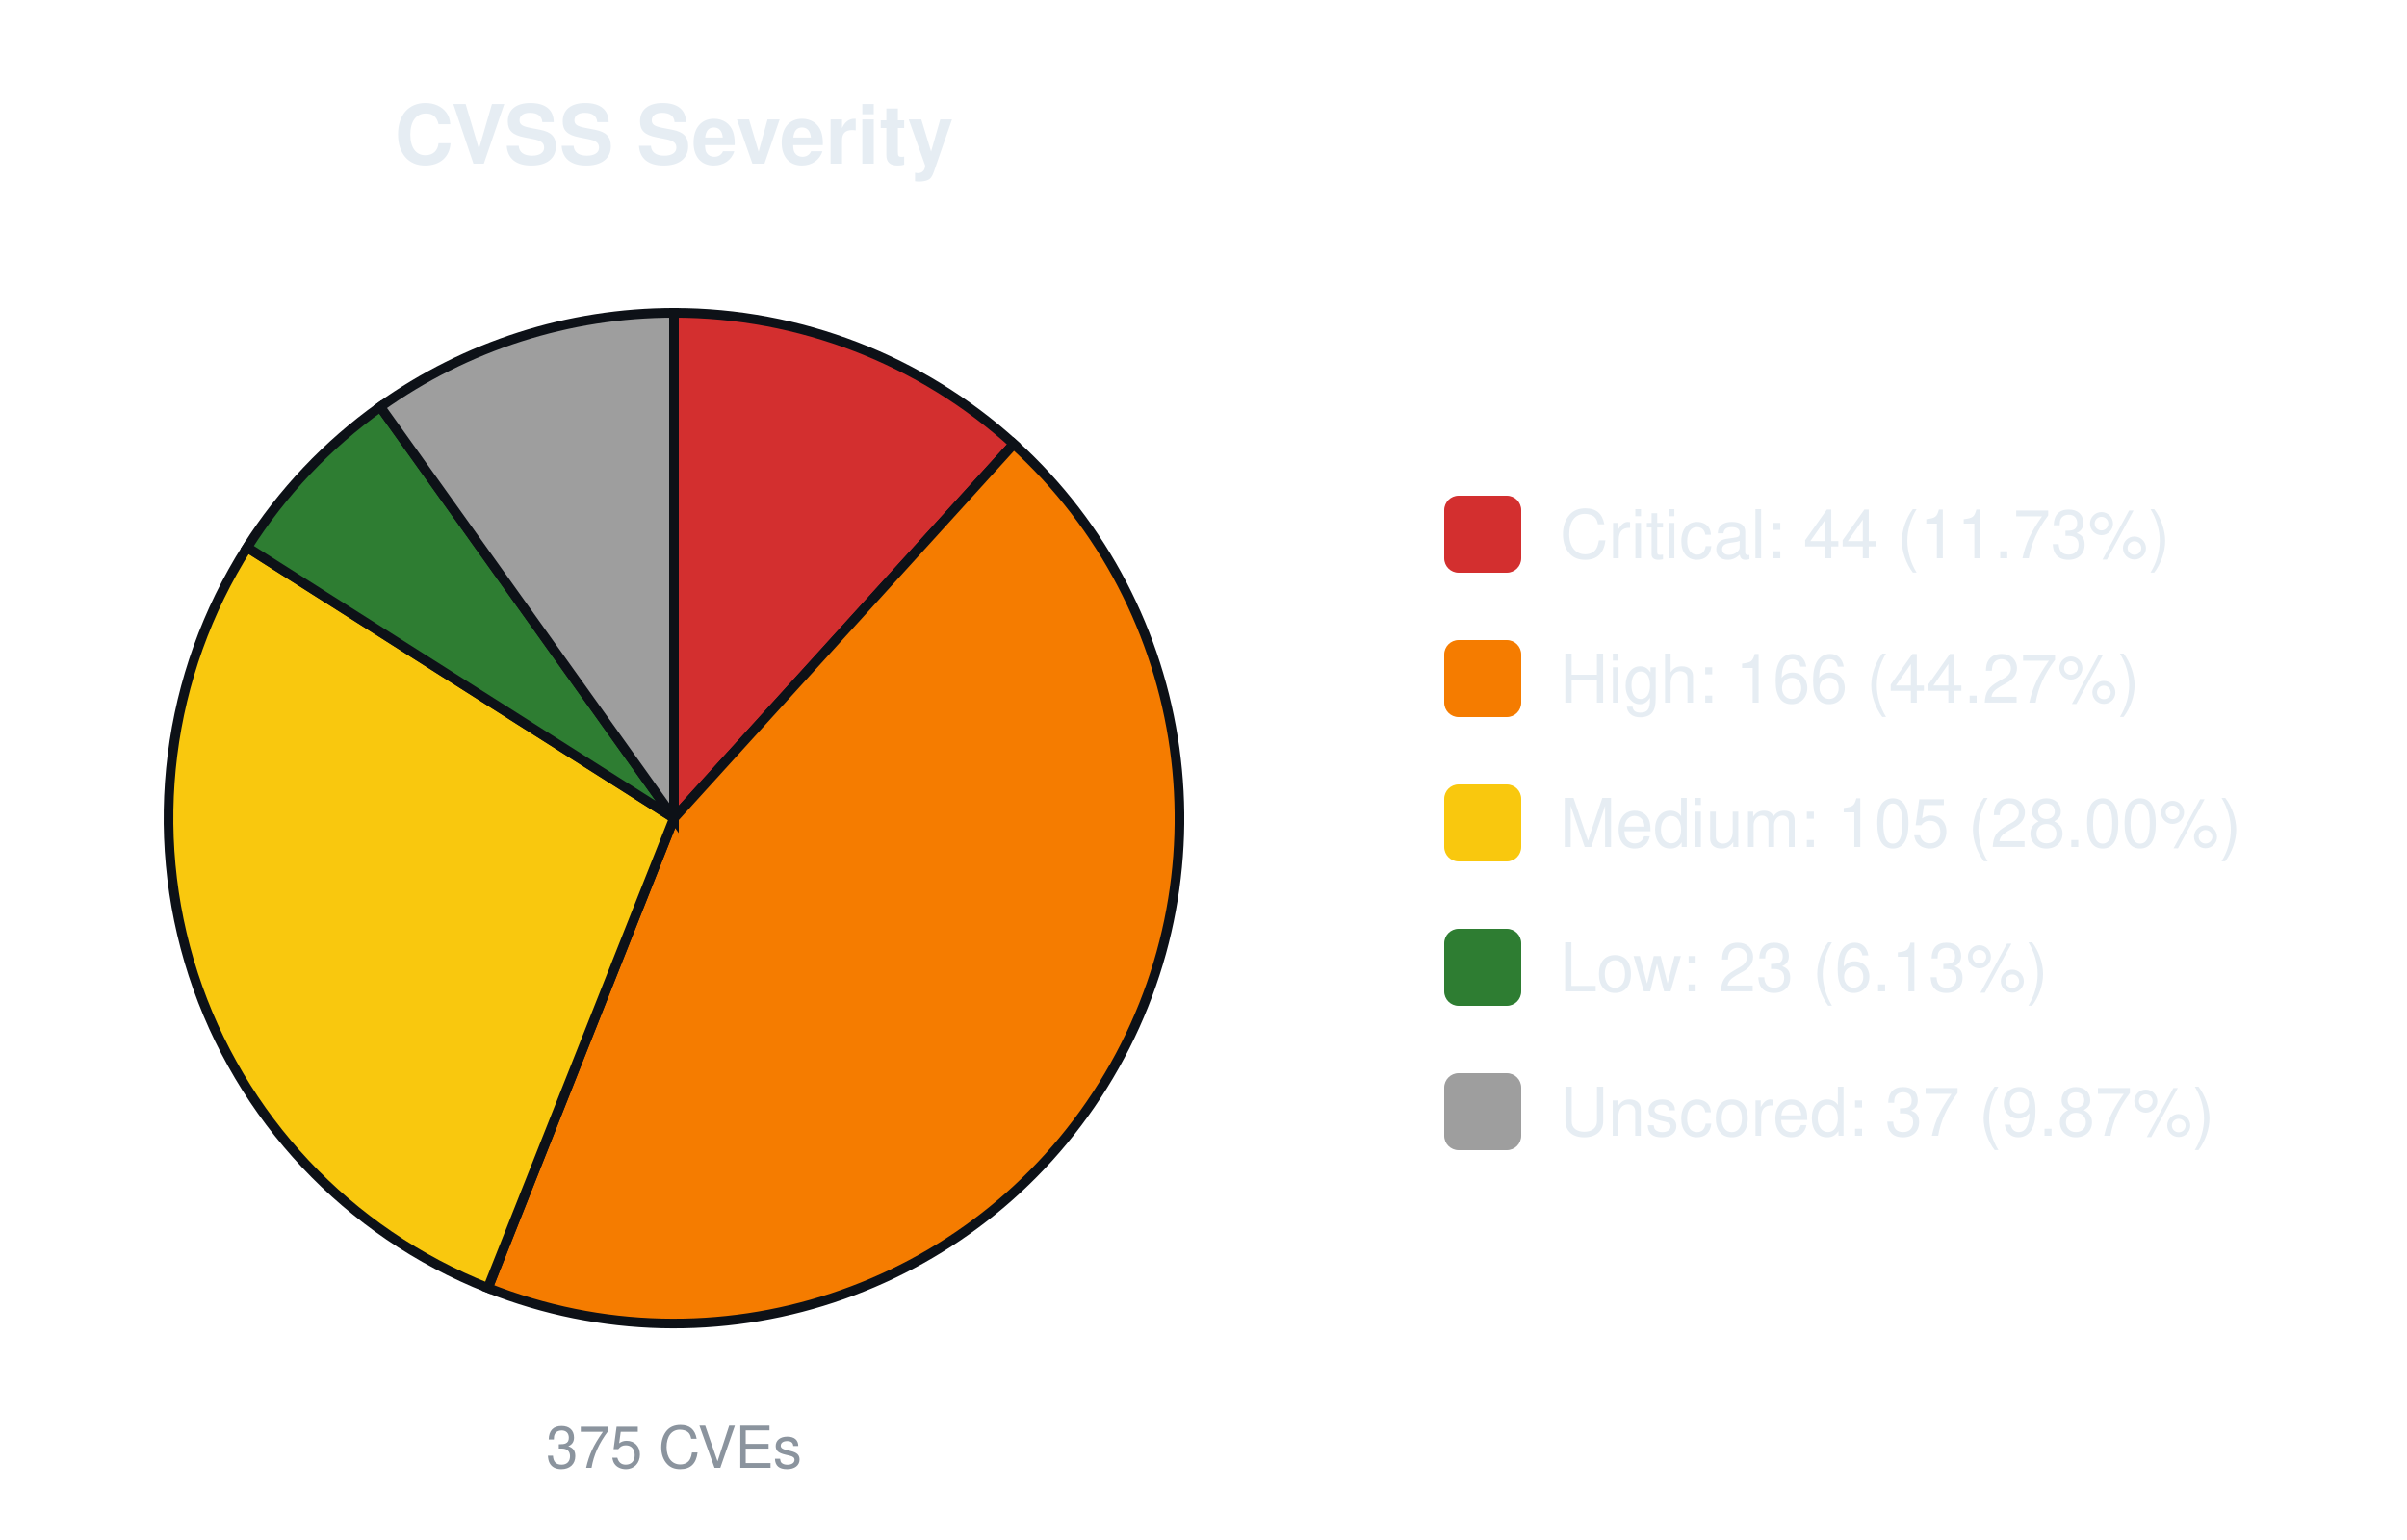
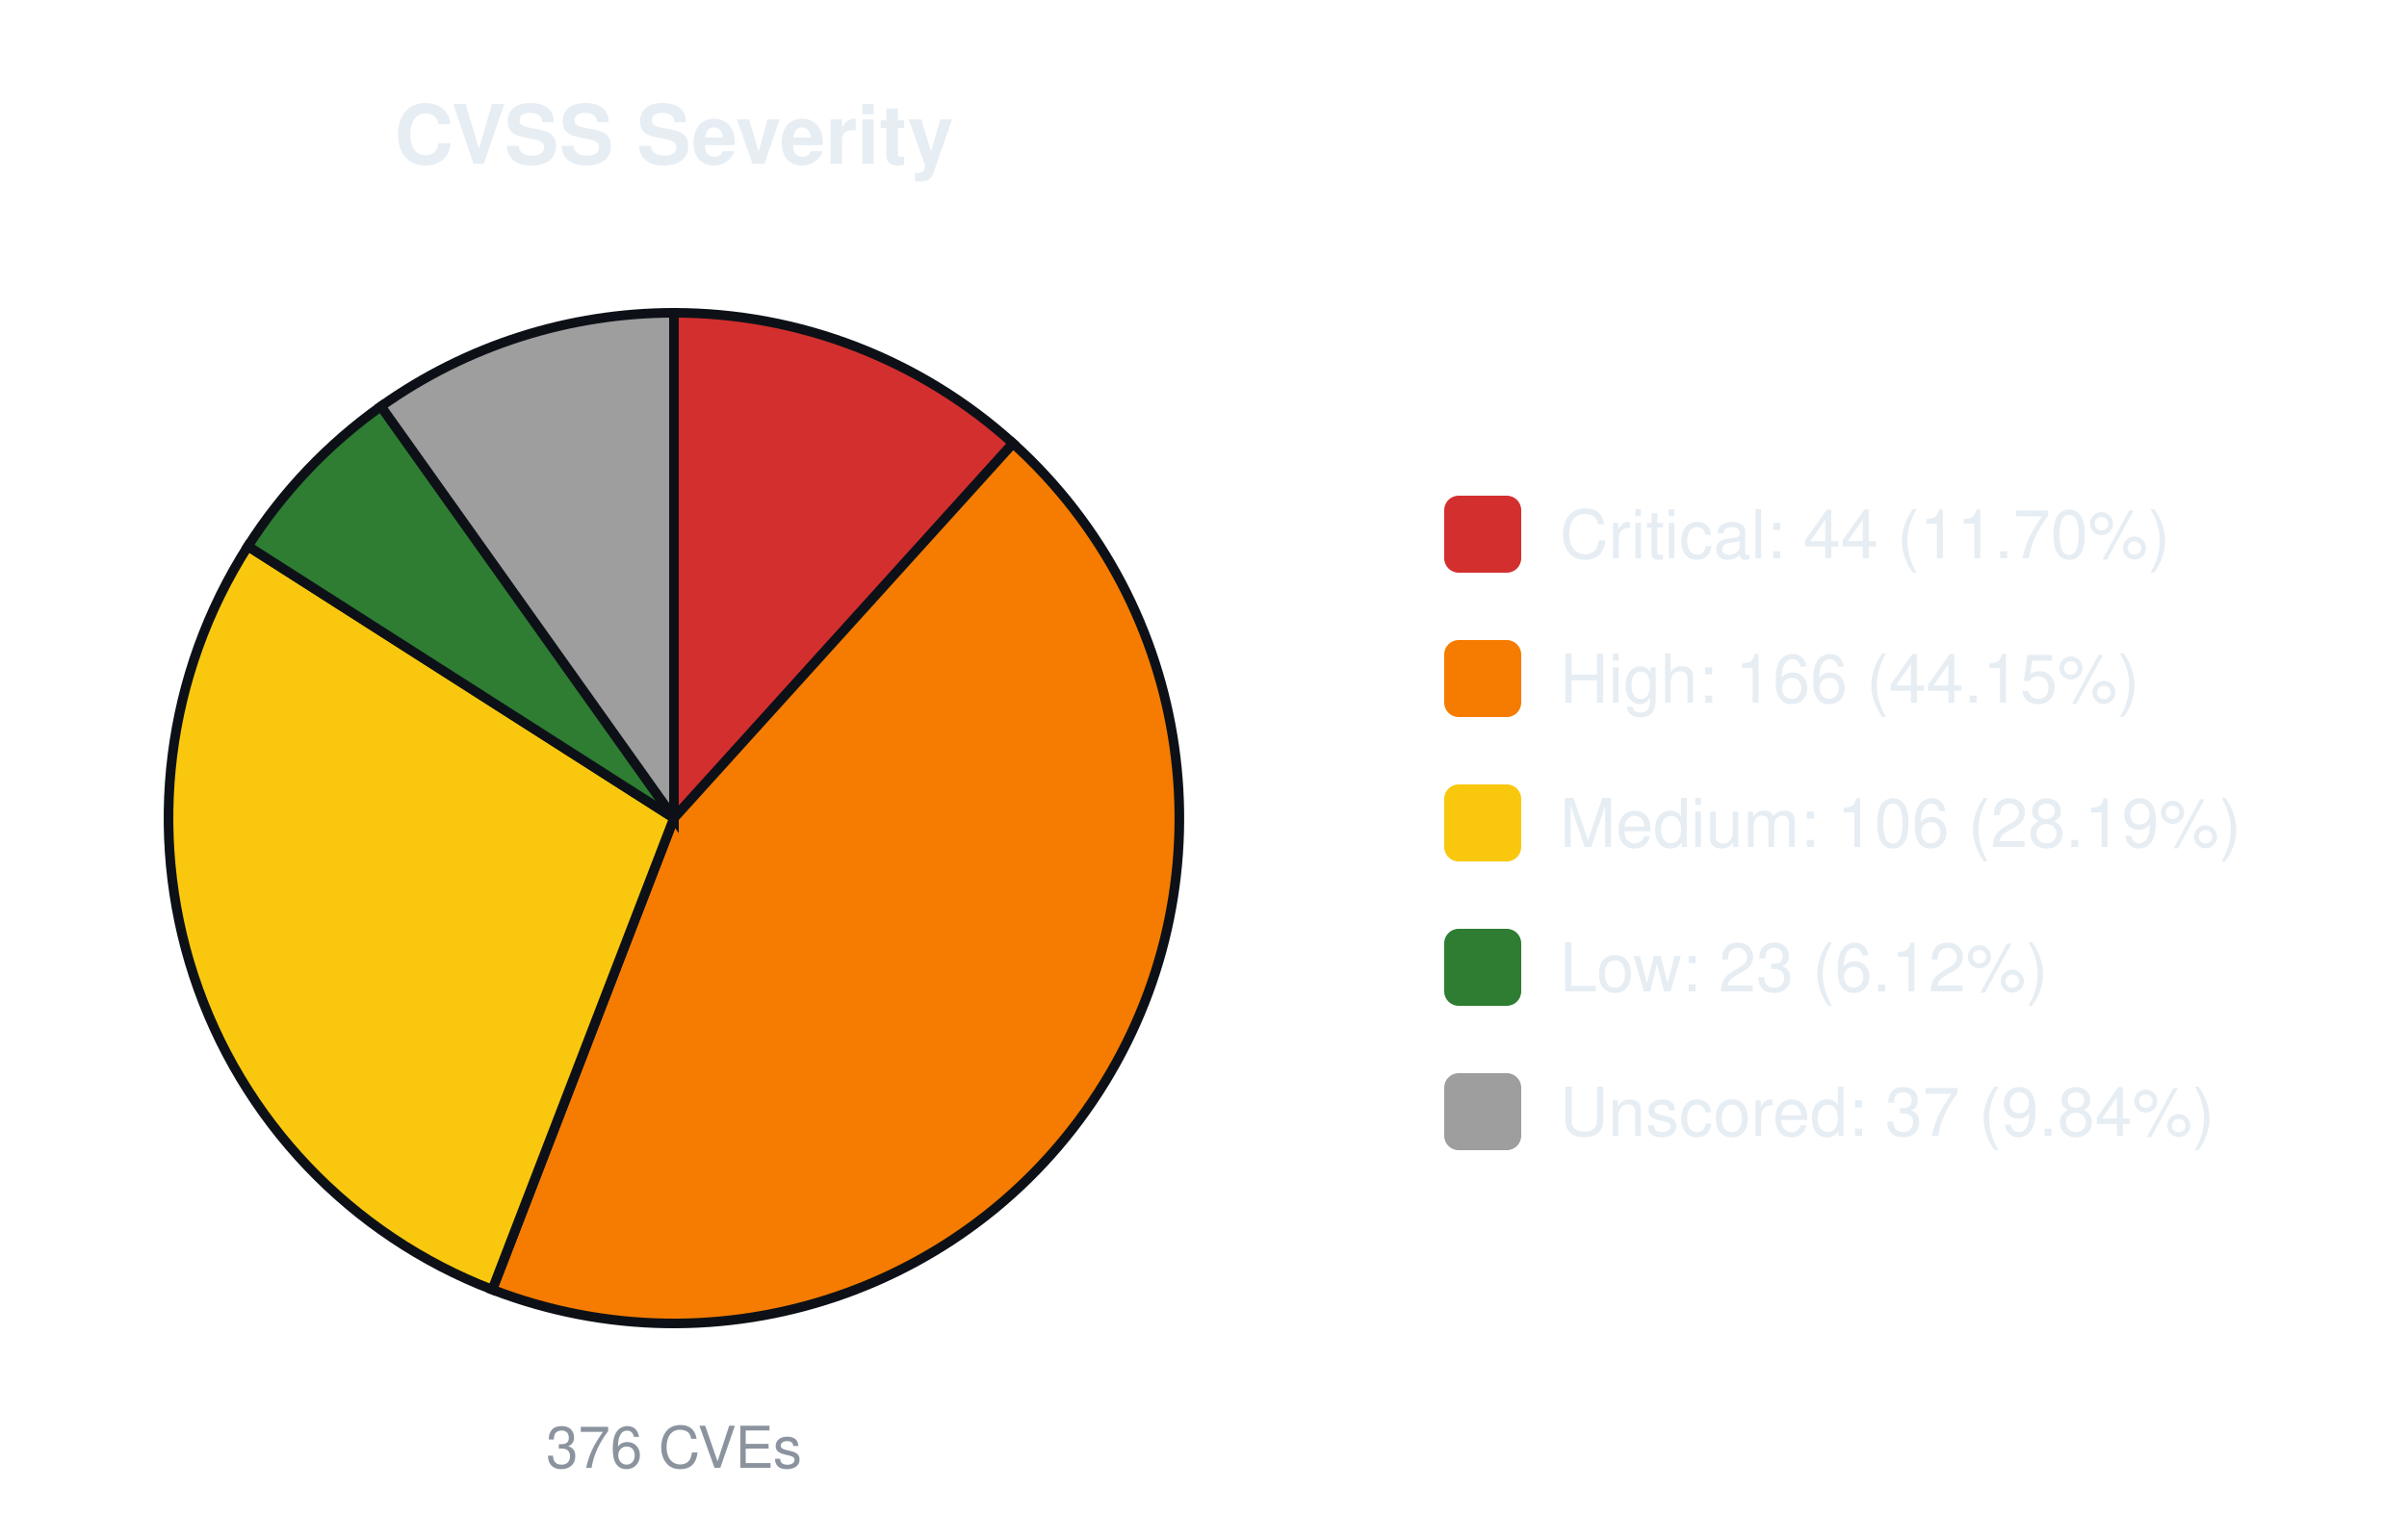
<svg xmlns="http://www.w3.org/2000/svg" width="500" height="320" viewBox="0 0 500 320" font-family="-apple-system,Segoe UI,Helvetica,Arial,sans-serif">
  <text x="140.0" y="34" font-size="17" font-weight="600" text-anchor="middle" fill="#e6edf3">CVSS Severity</text>
-   <path d="M140.00,170.00 L140.00,65.00 A105.0,105.0 0 0 1 210.58,92.26 Z" fill="#d32f2f" stroke="#0d1117" stroke-width="2" />
-   <path d="M140.00,170.00 L210.58,92.26 A105.0,105.0 0 0 1 101.35,267.63 Z" fill="#f57c00" stroke="#0d1117" stroke-width="2" />
-   <path d="M140.00,170.00 L101.35,267.63 A105.0,105.0 0 0 1 51.35,113.74 Z" fill="#f9c80e" stroke="#0d1117" stroke-width="2" />
-   <path d="M140.00,170.00 L51.35,113.74 A105.0,105.0 0 0 1 79.00,84.54 Z" fill="#2e7d32" stroke="#0d1117" stroke-width="2" />
-   <path d="M140.00,170.00 L79.00,84.54 A105.0,105.0 0 0 1 140.00,65.00 Z" fill="#9e9e9e" stroke="#0d1117" stroke-width="2" />
-   <text x="140.0" y="305" font-size="12" text-anchor="middle" fill="#8b949e">375 CVEs</text>
+   <path d="M140.00,170.00 L140.00,65.00 A105.0,105.0 0 0 1 210.43,92.13 Z" fill="#d32f2f" stroke="#0d1117" stroke-width="2" />
+   <path d="M140.00,170.00 L210.43,92.13 A105.0,105.0 0 0 1 102.26,267.98 Z" fill="#f57c00" stroke="#0d1117" stroke-width="2" />
+   <path d="M140.00,170.00 L102.26,267.98 A105.0,105.0 0 0 1 51.50,113.50 Z" fill="#f9c80e" stroke="#0d1117" stroke-width="2" />
+   <path d="M140.00,170.00 L51.50,113.50 A105.0,105.0 0 0 1 79.14,84.44 Z" fill="#2e7d32" stroke="#0d1117" stroke-width="2" />
+   <path d="M140.00,170.00 L79.14,84.44 A105.0,105.0 0 0 1 140.00,65.00 Z" fill="#9e9e9e" stroke="#0d1117" stroke-width="2" />
+   <text x="140.0" y="305" font-size="12" text-anchor="middle" fill="#8b949e">376 CVEs</text>
  <rect x="300.0" y="103.0" width="16" height="16" rx="3" fill="#d32f2f" />
-   <text x="324.0" y="116.0" font-size="14" fill="#e6edf3">Critical: 44 (11.73%)</text>
+   <text x="324.0" y="116.0" font-size="14" fill="#e6edf3">Critical: 44 (11.70%)</text>
  <rect x="300.0" y="133.0" width="16" height="16" rx="3" fill="#f57c00" />
-   <text x="324.0" y="146.0" font-size="14" fill="#e6edf3">High: 166 (44.27%)</text>
+   <text x="324.0" y="146.0" font-size="14" fill="#e6edf3">High: 166 (44.15%)</text>
  <rect x="300.0" y="163.0" width="16" height="16" rx="3" fill="#f9c80e" />
-   <text x="324.0" y="176.0" font-size="14" fill="#e6edf3">Medium: 105 (28.00%)</text>
+   <text x="324.0" y="176.0" font-size="14" fill="#e6edf3">Medium: 106 (28.19%)</text>
  <rect x="300.0" y="193.0" width="16" height="16" rx="3" fill="#2e7d32" />
-   <text x="324.0" y="206.0" font-size="14" fill="#e6edf3">Low: 23 (6.13%)</text>
+   <text x="324.0" y="206.0" font-size="14" fill="#e6edf3">Low: 23 (6.12%)</text>
  <rect x="300.0" y="223.0" width="16" height="16" rx="3" fill="#9e9e9e" />
-   <text x="324.0" y="236.0" font-size="14" fill="#e6edf3">Unscored: 37 (9.87%)</text>
+   <text x="324.0" y="236.0" font-size="14" fill="#e6edf3">Unscored: 37 (9.84%)</text>
</svg>
